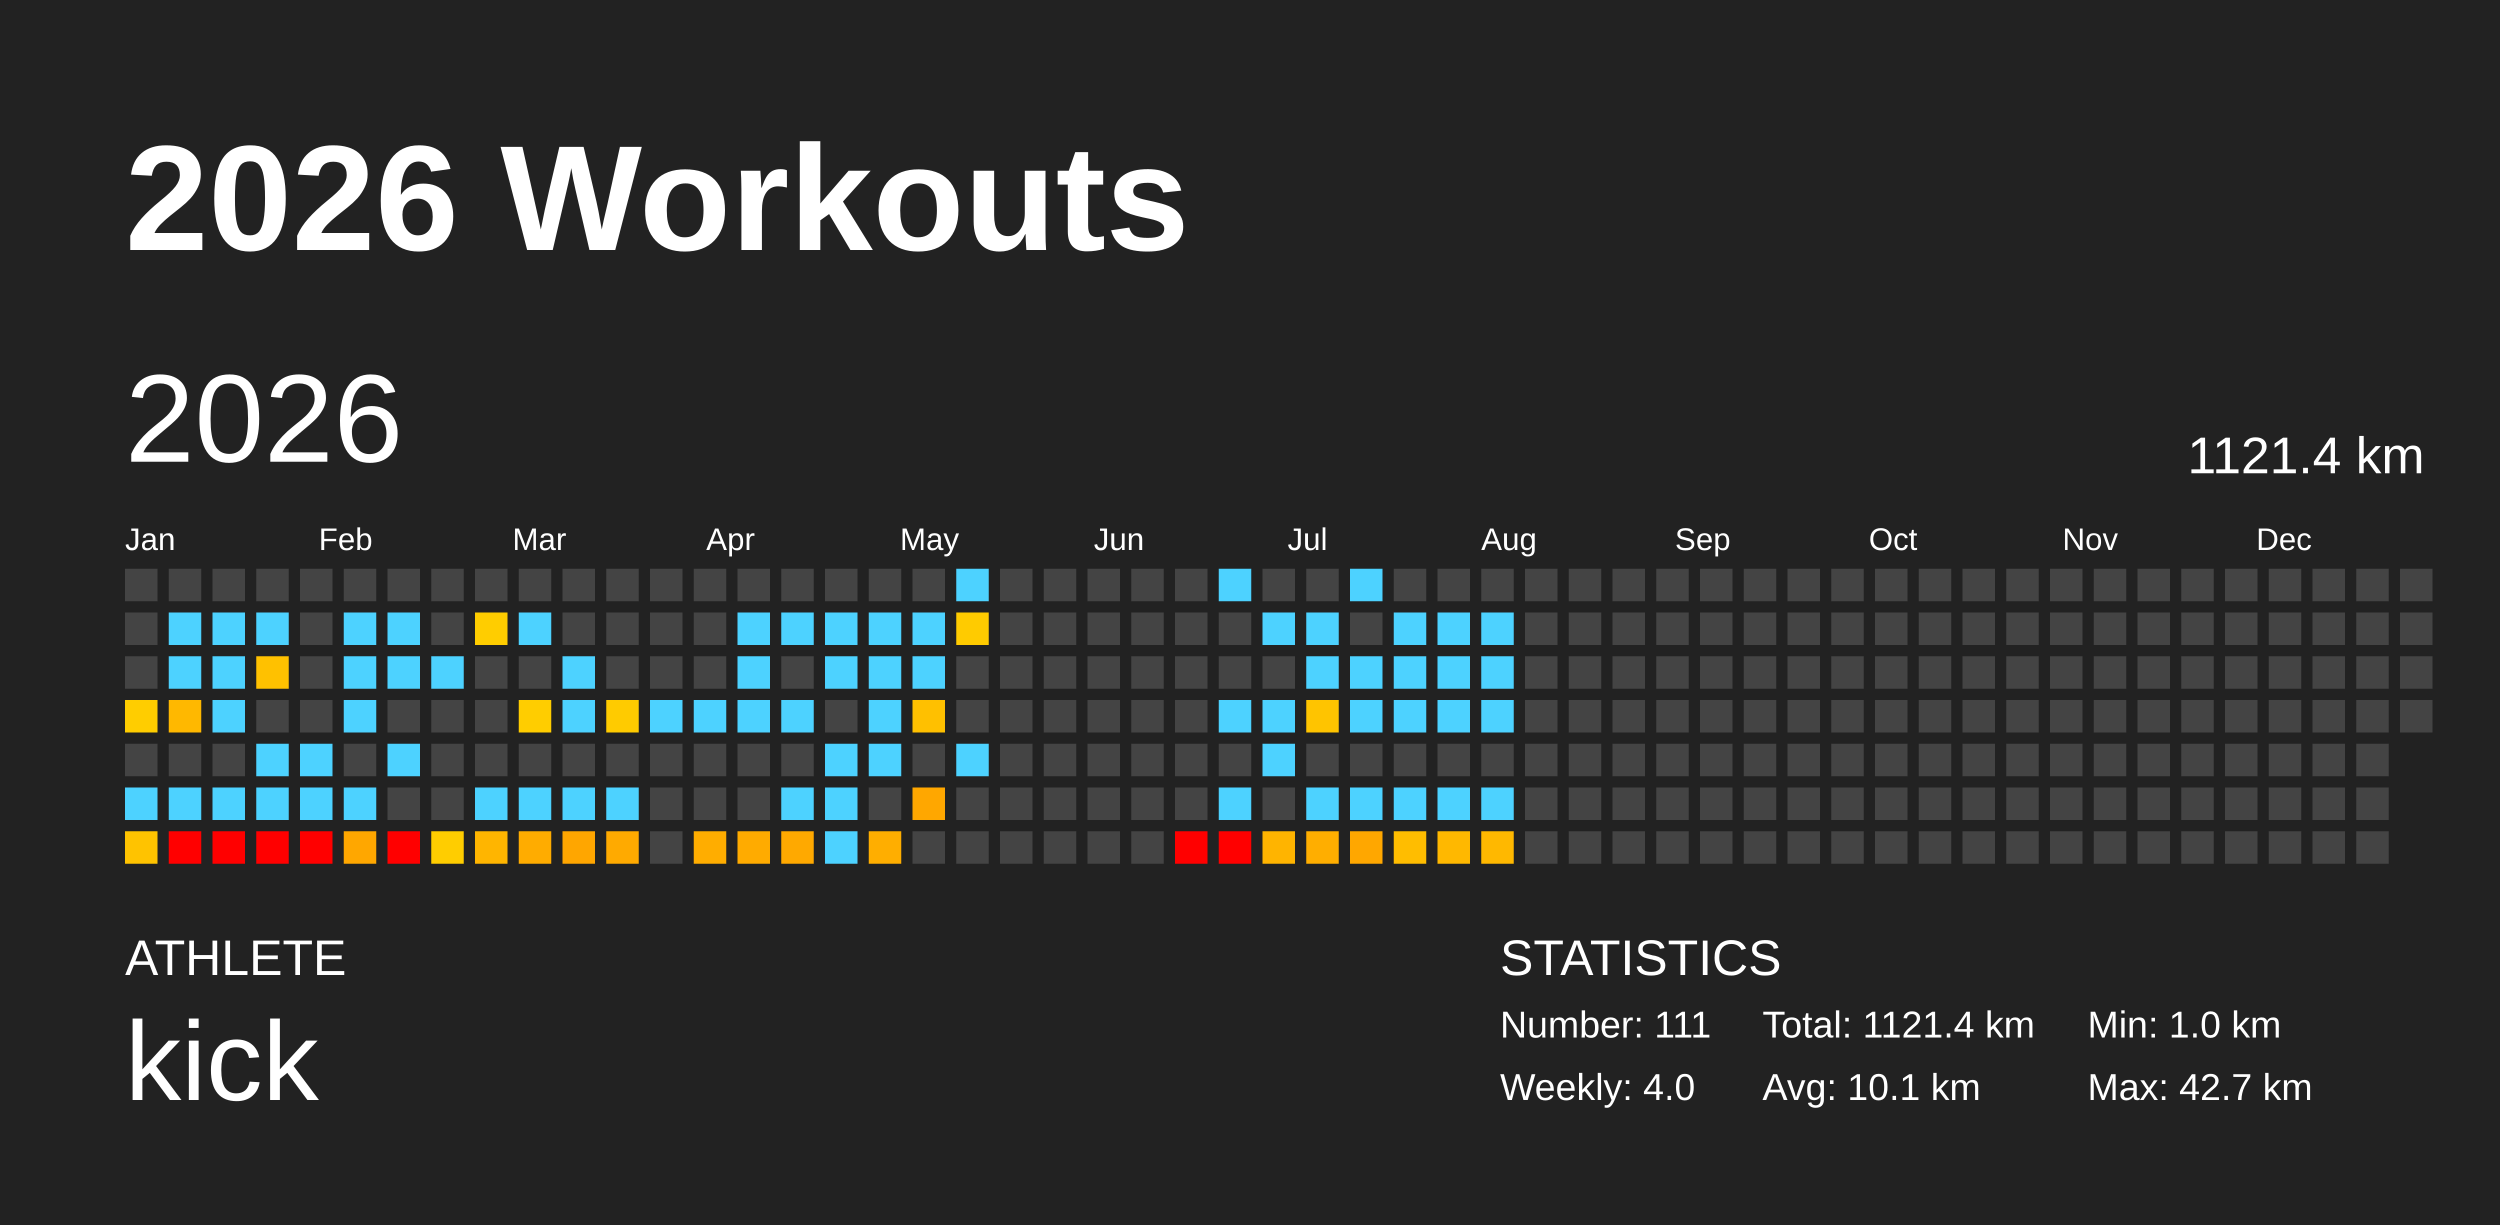
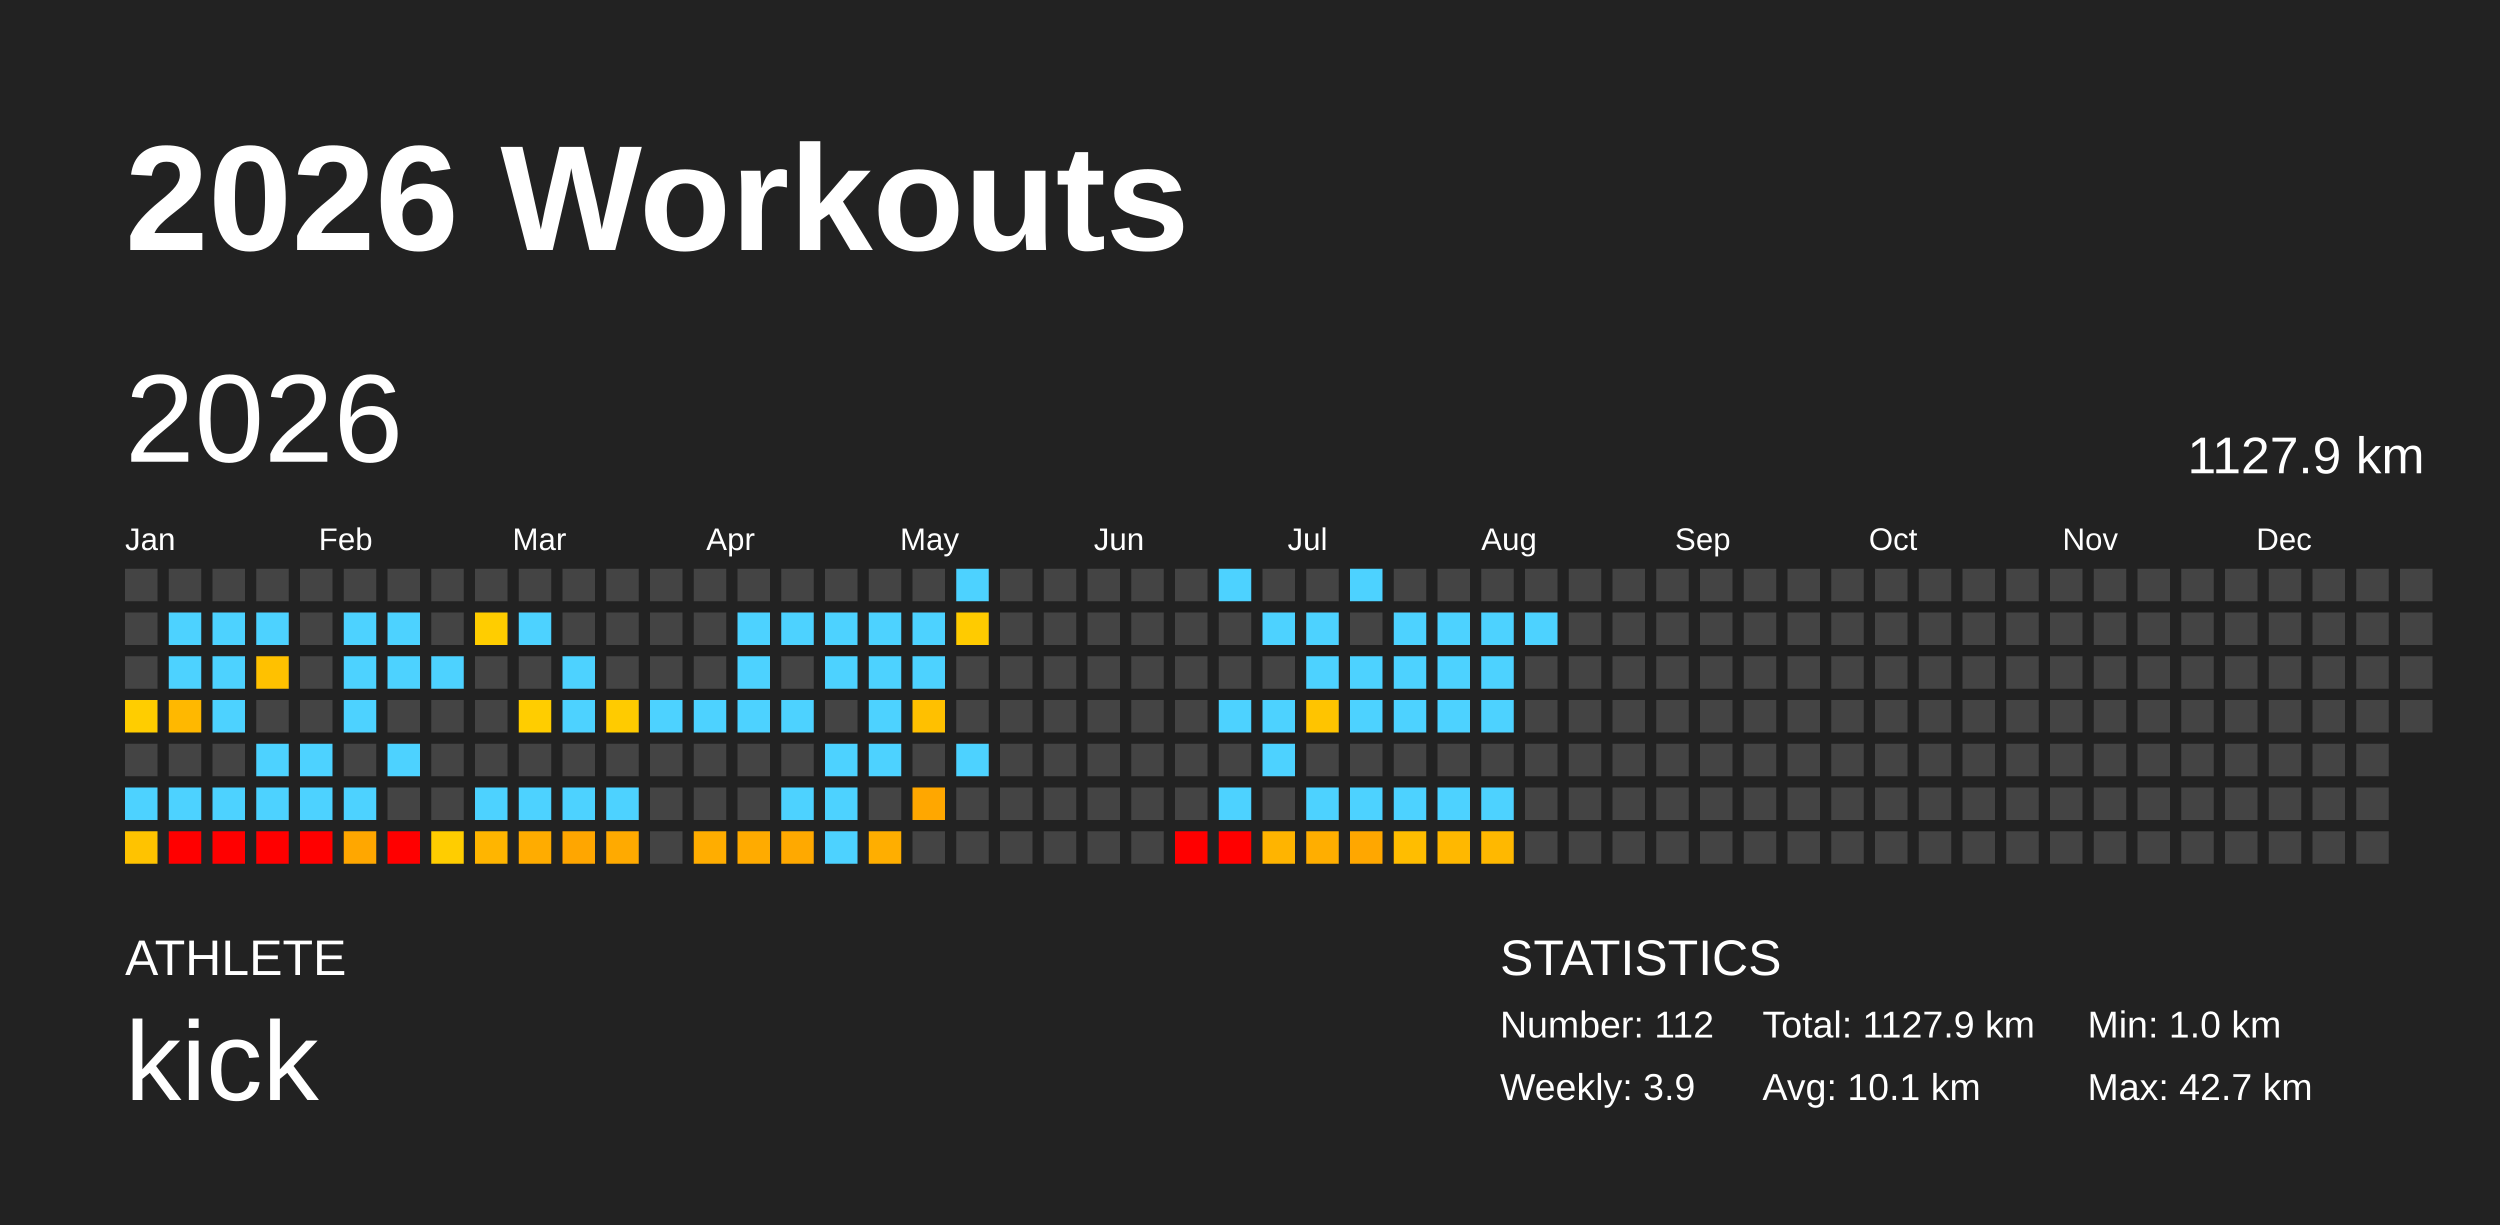
<svg xmlns="http://www.w3.org/2000/svg" baseProfile="full" height="98mm" version="1.1" viewBox="0,0,200,98" width="200mm">
  <defs />
  <rect fill="#222222" height="98" width="200" x="0" y="0" />
  <text fill="#FFFFFF" style="font-size:12px; font-family:Arial; font-weight:bold;" x="10" y="20">2026 Workouts</text>
  <text fill="#FFFFFF" style="font-size:4px; font-family:Arial" x="10" y="78">ATHLETE</text>
  <text fill="#FFFFFF" style="font-size:9px; font-family:Arial" x="10" y="88">kick</text>
  <text fill="#FFFFFF" style="font-size:4px; font-family:Arial" x="120" y="78">STATISTICS</text>
-   <text fill="#FFFFFF" style="font-size:3px; font-family:Arial" x="120" y="83">Number: 111</text>
-   <text fill="#FFFFFF" style="font-size:3px; font-family:Arial" x="120" y="88">Weekly: 4.0</text>
-   <text fill="#FFFFFF" style="font-size:3px; font-family:Arial" x="141" y="83">Total: 1121.4 km</text>
+   <text fill="#FFFFFF" style="font-size:3px; font-family:Arial" x="120" y="83">Number: 112</text>
+   <text fill="#FFFFFF" style="font-size:3px; font-family:Arial" x="120" y="88">Weekly: 3.9</text>
+   <text fill="#FFFFFF" style="font-size:3px; font-family:Arial" x="141" y="83">Total: 1127.9 km</text>
  <text fill="#FFFFFF" style="font-size:3px; font-family:Arial" x="141" y="88">Avg: 10.1 km</text>
  <text fill="#FFFFFF" style="font-size:3px; font-family:Arial" x="167" y="83">Min: 1.0 km</text>
  <text fill="#FFFFFF" style="font-size:3px; font-family:Arial" x="167" y="88">Max: 42.7 km</text>
  <text dominant-baseline="hanging" fill="#FFFFFF" style="font-size:10.0px; font-family:Arial;" x="10" y="30">2026</text>
-   <text dominant-baseline="hanging" fill="#FFFFFF" style="font-size:4.125px; font-family:Arial;" x="175" y="35">1121.4 km</text>
+   <text dominant-baseline="hanging" fill="#FFFFFF" style="font-size:4.125px; font-family:Arial;" x="175" y="35">1127.9 km</text>
  <text fill="#FFFFFF" style="font-size:2.5px; font-family:Arial" x="10.0" y="44">Jan</text>
  <text fill="#FFFFFF" style="font-size:2.5px; font-family:Arial" x="25.5" y="44">Feb</text>
  <text fill="#FFFFFF" style="font-size:2.5px; font-family:Arial" x="41.0" y="44">Mar</text>
  <text fill="#FFFFFF" style="font-size:2.5px; font-family:Arial" x="56.5" y="44">Apr</text>
  <text fill="#FFFFFF" style="font-size:2.5px; font-family:Arial" x="72.0" y="44">May</text>
  <text fill="#FFFFFF" style="font-size:2.5px; font-family:Arial" x="87.5" y="44">Jun</text>
  <text fill="#FFFFFF" style="font-size:2.5px; font-family:Arial" x="103.0" y="44">Jul</text>
  <text fill="#FFFFFF" style="font-size:2.5px; font-family:Arial" x="118.5" y="44">Aug</text>
  <text fill="#FFFFFF" style="font-size:2.5px; font-family:Arial" x="134.0" y="44">Sep</text>
  <text fill="#FFFFFF" style="font-size:2.5px; font-family:Arial" x="149.5" y="44">Oct</text>
  <text fill="#FFFFFF" style="font-size:2.5px; font-family:Arial" x="165.0" y="44">Nov</text>
  <text fill="#FFFFFF" style="font-size:2.5px; font-family:Arial" x="180.5" y="44">Dec</text>
  <rect fill="#444444" height="2.6" width="2.6" x="10.0" y="45.5" />
  <rect fill="#444444" height="2.6" width="2.6" x="10.0" y="49.0" />
  <rect fill="#444444" height="2.6" width="2.6" x="10.0" y="52.5" />
  <rect fill="#ffcd00" height="2.6" width="2.6" x="10.0" y="56.0" />
  <rect fill="#444444" height="2.6" width="2.6" x="10.0" y="59.5" />
  <rect fill="#4dd2ff" height="2.6" width="2.6" x="10.0" y="63.0" />
  <rect fill="#ffc300" height="2.6" width="2.6" x="10.0" y="66.5" />
  <rect fill="#444444" height="2.6" width="2.6" x="13.5" y="45.5" />
  <rect fill="#4dd2ff" height="2.6" width="2.6" x="13.5" y="49.0" />
  <rect fill="#4dd2ff" height="2.6" width="2.6" x="13.5" y="52.5" />
  <rect fill="#ffb800" height="2.6" width="2.6" x="13.5" y="56.0" />
  <rect fill="#444444" height="2.6" width="2.6" x="13.5" y="59.5" />
  <rect fill="#4dd2ff" height="2.6" width="2.6" x="13.5" y="63.0" />
  <rect fill="red" height="2.6" width="2.6" x="13.5" y="66.5" />
  <rect fill="#444444" height="2.6" width="2.6" x="17.0" y="45.5" />
  <rect fill="#4dd2ff" height="2.6" width="2.6" x="17.0" y="49.0" />
  <rect fill="#4dd2ff" height="2.6" width="2.6" x="17.0" y="52.5" />
  <rect fill="#4dd2ff" height="2.6" width="2.6" x="17.0" y="56.0" />
  <rect fill="#444444" height="2.6" width="2.6" x="17.0" y="59.5" />
  <rect fill="#4dd2ff" height="2.6" width="2.6" x="17.0" y="63.0" />
  <rect fill="red" height="2.6" width="2.6" x="17.0" y="66.5" />
  <rect fill="#444444" height="2.6" width="2.6" x="20.5" y="45.5" />
  <rect fill="#4dd2ff" height="2.6" width="2.6" x="20.5" y="49.0" />
  <rect fill="#ffc100" height="2.6" width="2.6" x="20.5" y="52.5" />
  <rect fill="#444444" height="2.6" width="2.6" x="20.5" y="56.0" />
  <rect fill="#4dd2ff" height="2.6" width="2.6" x="20.5" y="59.5" />
  <rect fill="#4dd2ff" height="2.6" width="2.6" x="20.5" y="63.0" />
  <rect fill="red" height="2.6" width="2.6" x="20.5" y="66.5" />
  <rect fill="#444444" height="2.6" width="2.6" x="24.0" y="45.5" />
  <rect fill="#444444" height="2.6" width="2.6" x="24.0" y="49.0" />
  <rect fill="#444444" height="2.6" width="2.6" x="24.0" y="52.5" />
  <rect fill="#444444" height="2.6" width="2.6" x="24.0" y="56.0" />
  <rect fill="#4dd2ff" height="2.6" width="2.6" x="24.0" y="59.5" />
  <rect fill="#4dd2ff" height="2.6" width="2.6" x="24.0" y="63.0" />
  <rect fill="red" height="2.6" width="2.6" x="24.0" y="66.5" />
  <rect fill="#444444" height="2.6" width="2.6" x="27.5" y="45.5" />
  <rect fill="#4dd2ff" height="2.6" width="2.6" x="27.5" y="49.0" />
  <rect fill="#4dd2ff" height="2.6" width="2.6" x="27.5" y="52.5" />
  <rect fill="#4dd2ff" height="2.6" width="2.6" x="27.5" y="56.0" />
  <rect fill="#444444" height="2.6" width="2.6" x="27.5" y="59.5" />
  <rect fill="#4dd2ff" height="2.6" width="2.6" x="27.5" y="63.0" />
  <rect fill="#ffa700" height="2.6" width="2.6" x="27.5" y="66.5" />
  <rect fill="#444444" height="2.6" width="2.6" x="31.0" y="45.5" />
  <rect fill="#4dd2ff" height="2.6" width="2.6" x="31.0" y="49.0" />
  <rect fill="#4dd2ff" height="2.6" width="2.6" x="31.0" y="52.5" />
  <rect fill="#444444" height="2.6" width="2.6" x="31.0" y="56.0" />
  <rect fill="#4dd2ff" height="2.6" width="2.6" x="31.0" y="59.5" />
  <rect fill="#444444" height="2.6" width="2.6" x="31.0" y="63.0" />
  <rect fill="red" height="2.6" width="2.6" x="31.0" y="66.5" />
  <rect fill="#444444" height="2.6" width="2.6" x="34.5" y="45.5" />
  <rect fill="#444444" height="2.6" width="2.6" x="34.5" y="49.0" />
  <rect fill="#4dd2ff" height="2.6" width="2.6" x="34.5" y="52.5" />
  <rect fill="#444444" height="2.6" width="2.6" x="34.5" y="56.0" />
  <rect fill="#444444" height="2.6" width="2.6" x="34.5" y="59.5" />
  <rect fill="#444444" height="2.6" width="2.6" x="34.5" y="63.0" />
  <rect fill="#ffcd00" height="2.6" width="2.6" x="34.5" y="66.5" />
  <rect fill="#444444" height="2.6" width="2.6" x="38.0" y="45.5" />
  <rect fill="#ffcd00" height="2.6" width="2.6" x="38.0" y="49.0" />
  <rect fill="#444444" height="2.6" width="2.6" x="38.0" y="52.5" />
  <rect fill="#444444" height="2.6" width="2.6" x="38.0" y="56.0" />
  <rect fill="#444444" height="2.6" width="2.6" x="38.0" y="59.5" />
  <rect fill="#4dd2ff" height="2.6" width="2.6" x="38.0" y="63.0" />
  <rect fill="#ffb500" height="2.6" width="2.6" x="38.0" y="66.5" />
  <rect fill="#444444" height="2.6" width="2.6" x="41.5" y="45.5" />
  <rect fill="#4dd2ff" height="2.6" width="2.6" x="41.5" y="49.0" />
  <rect fill="#444444" height="2.6" width="2.6" x="41.5" y="52.5" />
  <rect fill="#ffcd00" height="2.6" width="2.6" x="41.5" y="56.0" />
  <rect fill="#444444" height="2.6" width="2.6" x="41.5" y="59.5" />
  <rect fill="#4dd2ff" height="2.6" width="2.6" x="41.5" y="63.0" />
  <rect fill="#ffac00" height="2.6" width="2.6" x="41.5" y="66.5" />
  <rect fill="#444444" height="2.6" width="2.6" x="45.0" y="45.5" />
  <rect fill="#444444" height="2.6" width="2.6" x="45.0" y="49.0" />
  <rect fill="#4dd2ff" height="2.6" width="2.6" x="45.0" y="52.5" />
  <rect fill="#4dd2ff" height="2.6" width="2.6" x="45.0" y="56.0" />
  <rect fill="#444444" height="2.6" width="2.6" x="45.0" y="59.5" />
  <rect fill="#4dd2ff" height="2.6" width="2.6" x="45.0" y="63.0" />
  <rect fill="#ffa600" height="2.6" width="2.6" x="45.0" y="66.5" />
  <rect fill="#444444" height="2.6" width="2.6" x="48.5" y="45.5" />
  <rect fill="#444444" height="2.6" width="2.6" x="48.5" y="49.0" />
  <rect fill="#444444" height="2.6" width="2.6" x="48.5" y="52.5" />
  <rect fill="#ffcb00" height="2.6" width="2.6" x="48.5" y="56.0" />
  <rect fill="#444444" height="2.6" width="2.6" x="48.5" y="59.5" />
  <rect fill="#4dd2ff" height="2.6" width="2.6" x="48.5" y="63.0" />
  <rect fill="#ffaa00" height="2.6" width="2.6" x="48.5" y="66.5" />
  <rect fill="#444444" height="2.6" width="2.6" x="52.0" y="45.5" />
  <rect fill="#444444" height="2.6" width="2.6" x="52.0" y="49.0" />
  <rect fill="#444444" height="2.6" width="2.6" x="52.0" y="52.5" />
  <rect fill="#4dd2ff" height="2.6" width="2.6" x="52.0" y="56.0" />
  <rect fill="#444444" height="2.6" width="2.6" x="52.0" y="59.5" />
  <rect fill="#444444" height="2.6" width="2.6" x="52.0" y="63.0" />
  <rect fill="#444444" height="2.6" width="2.6" x="52.0" y="66.5" />
  <rect fill="#444444" height="2.6" width="2.6" x="55.5" y="45.5" />
  <rect fill="#444444" height="2.6" width="2.6" x="55.5" y="49.0" />
  <rect fill="#444444" height="2.6" width="2.6" x="55.5" y="52.5" />
  <rect fill="#4dd2ff" height="2.6" width="2.6" x="55.5" y="56.0" />
  <rect fill="#444444" height="2.6" width="2.6" x="55.5" y="59.5" />
  <rect fill="#444444" height="2.6" width="2.6" x="55.5" y="63.0" />
  <rect fill="#ffad00" height="2.6" width="2.6" x="55.5" y="66.5" />
  <rect fill="#444444" height="2.6" width="2.6" x="59.0" y="45.5" />
  <rect fill="#4dd2ff" height="2.6" width="2.6" x="59.0" y="49.0" />
  <rect fill="#4dd2ff" height="2.6" width="2.6" x="59.0" y="52.5" />
  <rect fill="#4dd2ff" height="2.6" width="2.6" x="59.0" y="56.0" />
  <rect fill="#444444" height="2.6" width="2.6" x="59.0" y="59.5" />
  <rect fill="#444444" height="2.6" width="2.6" x="59.0" y="63.0" />
  <rect fill="#ffab00" height="2.6" width="2.6" x="59.0" y="66.5" />
  <rect fill="#444444" height="2.6" width="2.6" x="62.5" y="45.5" />
  <rect fill="#4dd2ff" height="2.6" width="2.6" x="62.5" y="49.0" />
  <rect fill="#444444" height="2.6" width="2.6" x="62.5" y="52.5" />
  <rect fill="#4dd2ff" height="2.6" width="2.6" x="62.5" y="56.0" />
  <rect fill="#444444" height="2.6" width="2.6" x="62.5" y="59.5" />
  <rect fill="#4dd2ff" height="2.6" width="2.6" x="62.5" y="63.0" />
  <rect fill="#ffa900" height="2.6" width="2.6" x="62.5" y="66.5" />
  <rect fill="#444444" height="2.6" width="2.6" x="66.0" y="45.5" />
  <rect fill="#4dd2ff" height="2.6" width="2.6" x="66.0" y="49.0" />
  <rect fill="#4dd2ff" height="2.6" width="2.6" x="66.0" y="52.5" />
  <rect fill="#444444" height="2.6" width="2.6" x="66.0" y="56.0" />
  <rect fill="#4dd2ff" height="2.6" width="2.6" x="66.0" y="59.5" />
  <rect fill="#4dd2ff" height="2.6" width="2.6" x="66.0" y="63.0" />
  <rect fill="#4dd2ff" height="2.6" width="2.6" x="66.0" y="66.5" />
  <rect fill="#444444" height="2.6" width="2.6" x="69.5" y="45.5" />
  <rect fill="#4dd2ff" height="2.6" width="2.6" x="69.5" y="49.0" />
  <rect fill="#4dd2ff" height="2.6" width="2.6" x="69.5" y="52.5" />
  <rect fill="#4dd2ff" height="2.6" width="2.6" x="69.5" y="56.0" />
  <rect fill="#4dd2ff" height="2.6" width="2.6" x="69.5" y="59.5" />
  <rect fill="#444444" height="2.6" width="2.6" x="69.5" y="63.0" />
  <rect fill="#ffae00" height="2.6" width="2.6" x="69.5" y="66.5" />
  <rect fill="#444444" height="2.6" width="2.6" x="73.0" y="45.5" />
  <rect fill="#4dd2ff" height="2.6" width="2.6" x="73.0" y="49.0" />
  <rect fill="#4dd2ff" height="2.6" width="2.6" x="73.0" y="52.5" />
  <rect fill="#ffc000" height="2.6" width="2.6" x="73.0" y="56.0" />
  <rect fill="#444444" height="2.6" width="2.6" x="73.0" y="59.5" />
  <rect fill="#ffa700" height="2.6" width="2.6" x="73.0" y="63.0" />
  <rect fill="#444444" height="2.6" width="2.6" x="73.0" y="66.5" />
  <rect fill="#4dd2ff" height="2.6" width="2.6" x="76.5" y="45.5" />
  <rect fill="#ffcb00" height="2.6" width="2.6" x="76.5" y="49.0" />
  <rect fill="#444444" height="2.6" width="2.6" x="76.5" y="52.5" />
  <rect fill="#444444" height="2.6" width="2.6" x="76.5" y="56.0" />
  <rect fill="#4dd2ff" height="2.6" width="2.6" x="76.5" y="59.5" />
  <rect fill="#444444" height="2.6" width="2.6" x="76.5" y="63.0" />
  <rect fill="#444444" height="2.6" width="2.6" x="76.5" y="66.5" />
  <rect fill="#444444" height="2.6" width="2.6" x="80.0" y="45.5" />
  <rect fill="#444444" height="2.6" width="2.6" x="80.0" y="49.0" />
  <rect fill="#444444" height="2.6" width="2.6" x="80.0" y="52.5" />
  <rect fill="#444444" height="2.6" width="2.6" x="80.0" y="56.0" />
  <rect fill="#444444" height="2.6" width="2.6" x="80.0" y="59.5" />
  <rect fill="#444444" height="2.6" width="2.6" x="80.0" y="63.0" />
  <rect fill="#444444" height="2.6" width="2.6" x="80.0" y="66.5" />
  <rect fill="#444444" height="2.6" width="2.6" x="83.5" y="45.5" />
  <rect fill="#444444" height="2.6" width="2.6" x="83.5" y="49.0" />
  <rect fill="#444444" height="2.6" width="2.6" x="83.5" y="52.5" />
  <rect fill="#444444" height="2.6" width="2.6" x="83.5" y="56.0" />
  <rect fill="#444444" height="2.6" width="2.6" x="83.5" y="59.5" />
  <rect fill="#444444" height="2.6" width="2.6" x="83.5" y="63.0" />
  <rect fill="#444444" height="2.6" width="2.6" x="83.5" y="66.5" />
  <rect fill="#444444" height="2.6" width="2.6" x="87.0" y="45.5" />
  <rect fill="#444444" height="2.6" width="2.6" x="87.0" y="49.0" />
  <rect fill="#444444" height="2.6" width="2.6" x="87.0" y="52.5" />
  <rect fill="#444444" height="2.6" width="2.6" x="87.0" y="56.0" />
  <rect fill="#444444" height="2.6" width="2.6" x="87.0" y="59.5" />
  <rect fill="#444444" height="2.6" width="2.6" x="87.0" y="63.0" />
  <rect fill="#444444" height="2.6" width="2.6" x="87.0" y="66.5" />
  <rect fill="#444444" height="2.6" width="2.6" x="90.5" y="45.5" />
  <rect fill="#444444" height="2.6" width="2.6" x="90.5" y="49.0" />
  <rect fill="#444444" height="2.6" width="2.6" x="90.5" y="52.5" />
  <rect fill="#444444" height="2.6" width="2.6" x="90.5" y="56.0" />
  <rect fill="#444444" height="2.6" width="2.6" x="90.5" y="59.5" />
  <rect fill="#444444" height="2.6" width="2.6" x="90.5" y="63.0" />
  <rect fill="#444444" height="2.6" width="2.6" x="90.5" y="66.5" />
  <rect fill="#444444" height="2.6" width="2.6" x="94.0" y="45.5" />
  <rect fill="#444444" height="2.6" width="2.6" x="94.0" y="49.0" />
  <rect fill="#444444" height="2.6" width="2.6" x="94.0" y="52.5" />
  <rect fill="#444444" height="2.6" width="2.6" x="94.0" y="56.0" />
  <rect fill="#444444" height="2.6" width="2.6" x="94.0" y="59.5" />
  <rect fill="#444444" height="2.6" width="2.6" x="94.0" y="63.0" />
  <rect fill="red" height="2.6" width="2.6" x="94.0" y="66.5" />
  <rect fill="#4dd2ff" height="2.6" width="2.6" x="97.5" y="45.5" />
  <rect fill="#444444" height="2.6" width="2.6" x="97.5" y="49.0" />
  <rect fill="#444444" height="2.6" width="2.6" x="97.5" y="52.5" />
  <rect fill="#4dd2ff" height="2.6" width="2.6" x="97.5" y="56.0" />
  <rect fill="#444444" height="2.6" width="2.6" x="97.5" y="59.5" />
  <rect fill="#4dd2ff" height="2.6" width="2.6" x="97.5" y="63.0" />
  <rect fill="red" height="2.6" width="2.6" x="97.5" y="66.5" />
  <rect fill="#444444" height="2.6" width="2.6" x="101.0" y="45.5" />
  <rect fill="#4dd2ff" height="2.6" width="2.6" x="101.0" y="49.0" />
  <rect fill="#444444" height="2.6" width="2.6" x="101.0" y="52.5" />
  <rect fill="#4dd2ff" height="2.6" width="2.6" x="101.0" y="56.0" />
  <rect fill="#4dd2ff" height="2.6" width="2.6" x="101.0" y="59.5" />
  <rect fill="#444444" height="2.6" width="2.6" x="101.0" y="63.0" />
  <rect fill="#ffb400" height="2.6" width="2.6" x="101.0" y="66.5" />
  <rect fill="#444444" height="2.6" width="2.6" x="104.5" y="45.5" />
  <rect fill="#4dd2ff" height="2.6" width="2.6" x="104.5" y="49.0" />
  <rect fill="#4dd2ff" height="2.6" width="2.6" x="104.5" y="52.5" />
  <rect fill="#ffc400" height="2.6" width="2.6" x="104.5" y="56.0" />
  <rect fill="#444444" height="2.6" width="2.6" x="104.5" y="59.5" />
  <rect fill="#4dd2ff" height="2.6" width="2.6" x="104.5" y="63.0" />
  <rect fill="#ffae00" height="2.6" width="2.6" x="104.5" y="66.5" />
  <rect fill="#4dd2ff" height="2.6" width="2.6" x="108.0" y="45.5" />
  <rect fill="#444444" height="2.6" width="2.6" x="108.0" y="49.0" />
  <rect fill="#4dd2ff" height="2.6" width="2.6" x="108.0" y="52.5" />
  <rect fill="#4dd2ff" height="2.6" width="2.6" x="108.0" y="56.0" />
  <rect fill="#444444" height="2.6" width="2.6" x="108.0" y="59.5" />
  <rect fill="#4dd2ff" height="2.6" width="2.6" x="108.0" y="63.0" />
  <rect fill="#ffa700" height="2.6" width="2.6" x="108.0" y="66.5" />
  <rect fill="#444444" height="2.6" width="2.6" x="111.5" y="45.5" />
  <rect fill="#4dd2ff" height="2.6" width="2.6" x="111.5" y="49.0" />
  <rect fill="#4dd2ff" height="2.6" width="2.6" x="111.5" y="52.5" />
  <rect fill="#4dd2ff" height="2.6" width="2.6" x="111.5" y="56.0" />
  <rect fill="#444444" height="2.6" width="2.6" x="111.5" y="59.5" />
  <rect fill="#4dd2ff" height="2.6" width="2.6" x="111.5" y="63.0" />
  <rect fill="#ffbd00" height="2.6" width="2.6" x="111.5" y="66.5" />
  <rect fill="#444444" height="2.6" width="2.6" x="115.0" y="45.5" />
  <rect fill="#4dd2ff" height="2.6" width="2.6" x="115.0" y="49.0" />
  <rect fill="#4dd2ff" height="2.6" width="2.6" x="115.0" y="52.5" />
  <rect fill="#4dd2ff" height="2.6" width="2.6" x="115.0" y="56.0" />
  <rect fill="#444444" height="2.6" width="2.6" x="115.0" y="59.5" />
  <rect fill="#4dd2ff" height="2.6" width="2.6" x="115.0" y="63.0" />
  <rect fill="#ffb800" height="2.6" width="2.6" x="115.0" y="66.5" />
  <rect fill="#444444" height="2.6" width="2.6" x="118.5" y="45.5" />
  <rect fill="#4dd2ff" height="2.6" width="2.6" x="118.5" y="49.0" />
  <rect fill="#4dd2ff" height="2.6" width="2.6" x="118.5" y="52.5" />
  <rect fill="#4dd2ff" height="2.6" width="2.6" x="118.5" y="56.0" />
  <rect fill="#444444" height="2.6" width="2.6" x="118.5" y="59.5" />
  <rect fill="#4dd2ff" height="2.6" width="2.6" x="118.5" y="63.0" />
  <rect fill="#ffb800" height="2.6" width="2.6" x="118.5" y="66.5" />
  <rect fill="#444444" height="2.6" width="2.6" x="122.0" y="45.5" />
-   <rect fill="#444444" height="2.6" width="2.6" x="122.0" y="49.0" />
+   <rect fill="#4dd2ff" height="2.6" width="2.6" x="122.0" y="49.0" />
  <rect fill="#444444" height="2.6" width="2.6" x="122.0" y="52.5" />
  <rect fill="#444444" height="2.6" width="2.6" x="122.0" y="56.0" />
  <rect fill="#444444" height="2.6" width="2.6" x="122.0" y="59.5" />
  <rect fill="#444444" height="2.6" width="2.6" x="122.0" y="63.0" />
  <rect fill="#444444" height="2.6" width="2.6" x="122.0" y="66.5" />
  <rect fill="#444444" height="2.6" width="2.6" x="125.5" y="45.5" />
  <rect fill="#444444" height="2.6" width="2.6" x="125.5" y="49.0" />
  <rect fill="#444444" height="2.6" width="2.6" x="125.5" y="52.5" />
  <rect fill="#444444" height="2.6" width="2.6" x="125.5" y="56.0" />
  <rect fill="#444444" height="2.6" width="2.6" x="125.5" y="59.5" />
  <rect fill="#444444" height="2.6" width="2.6" x="125.5" y="63.0" />
  <rect fill="#444444" height="2.6" width="2.6" x="125.5" y="66.5" />
  <rect fill="#444444" height="2.6" width="2.6" x="129.0" y="45.5" />
  <rect fill="#444444" height="2.6" width="2.6" x="129.0" y="49.0" />
  <rect fill="#444444" height="2.6" width="2.6" x="129.0" y="52.5" />
  <rect fill="#444444" height="2.6" width="2.6" x="129.0" y="56.0" />
  <rect fill="#444444" height="2.6" width="2.6" x="129.0" y="59.5" />
  <rect fill="#444444" height="2.6" width="2.6" x="129.0" y="63.0" />
  <rect fill="#444444" height="2.6" width="2.6" x="129.0" y="66.5" />
  <rect fill="#444444" height="2.6" width="2.6" x="132.5" y="45.5" />
  <rect fill="#444444" height="2.6" width="2.6" x="132.5" y="49.0" />
  <rect fill="#444444" height="2.6" width="2.6" x="132.5" y="52.5" />
  <rect fill="#444444" height="2.6" width="2.6" x="132.5" y="56.0" />
  <rect fill="#444444" height="2.6" width="2.6" x="132.5" y="59.5" />
  <rect fill="#444444" height="2.6" width="2.6" x="132.5" y="63.0" />
  <rect fill="#444444" height="2.6" width="2.6" x="132.5" y="66.5" />
  <rect fill="#444444" height="2.6" width="2.6" x="136.0" y="45.5" />
  <rect fill="#444444" height="2.6" width="2.6" x="136.0" y="49.0" />
  <rect fill="#444444" height="2.6" width="2.6" x="136.0" y="52.5" />
  <rect fill="#444444" height="2.6" width="2.6" x="136.0" y="56.0" />
  <rect fill="#444444" height="2.6" width="2.6" x="136.0" y="59.5" />
  <rect fill="#444444" height="2.6" width="2.6" x="136.0" y="63.0" />
  <rect fill="#444444" height="2.6" width="2.6" x="136.0" y="66.5" />
  <rect fill="#444444" height="2.6" width="2.6" x="139.5" y="45.5" />
  <rect fill="#444444" height="2.6" width="2.6" x="139.5" y="49.0" />
  <rect fill="#444444" height="2.6" width="2.6" x="139.5" y="52.5" />
  <rect fill="#444444" height="2.6" width="2.6" x="139.5" y="56.0" />
  <rect fill="#444444" height="2.6" width="2.6" x="139.5" y="59.5" />
  <rect fill="#444444" height="2.6" width="2.6" x="139.5" y="63.0" />
  <rect fill="#444444" height="2.6" width="2.6" x="139.5" y="66.5" />
  <rect fill="#444444" height="2.6" width="2.6" x="143.0" y="45.5" />
  <rect fill="#444444" height="2.6" width="2.6" x="143.0" y="49.0" />
  <rect fill="#444444" height="2.6" width="2.6" x="143.0" y="52.5" />
  <rect fill="#444444" height="2.6" width="2.6" x="143.0" y="56.0" />
  <rect fill="#444444" height="2.6" width="2.6" x="143.0" y="59.5" />
  <rect fill="#444444" height="2.6" width="2.6" x="143.0" y="63.0" />
  <rect fill="#444444" height="2.6" width="2.6" x="143.0" y="66.5" />
  <rect fill="#444444" height="2.6" width="2.6" x="146.5" y="45.5" />
  <rect fill="#444444" height="2.6" width="2.6" x="146.5" y="49.0" />
  <rect fill="#444444" height="2.6" width="2.6" x="146.5" y="52.5" />
  <rect fill="#444444" height="2.6" width="2.6" x="146.5" y="56.0" />
  <rect fill="#444444" height="2.6" width="2.6" x="146.5" y="59.5" />
  <rect fill="#444444" height="2.6" width="2.6" x="146.5" y="63.0" />
  <rect fill="#444444" height="2.6" width="2.6" x="146.5" y="66.5" />
  <rect fill="#444444" height="2.6" width="2.6" x="150.0" y="45.5" />
  <rect fill="#444444" height="2.6" width="2.6" x="150.0" y="49.0" />
  <rect fill="#444444" height="2.6" width="2.6" x="150.0" y="52.5" />
  <rect fill="#444444" height="2.6" width="2.6" x="150.0" y="56.0" />
  <rect fill="#444444" height="2.6" width="2.6" x="150.0" y="59.5" />
  <rect fill="#444444" height="2.6" width="2.6" x="150.0" y="63.0" />
  <rect fill="#444444" height="2.6" width="2.6" x="150.0" y="66.5" />
  <rect fill="#444444" height="2.6" width="2.6" x="153.5" y="45.5" />
  <rect fill="#444444" height="2.6" width="2.6" x="153.5" y="49.0" />
  <rect fill="#444444" height="2.6" width="2.6" x="153.5" y="52.5" />
  <rect fill="#444444" height="2.6" width="2.6" x="153.5" y="56.0" />
  <rect fill="#444444" height="2.6" width="2.6" x="153.5" y="59.5" />
  <rect fill="#444444" height="2.6" width="2.6" x="153.5" y="63.0" />
  <rect fill="#444444" height="2.6" width="2.6" x="153.5" y="66.5" />
  <rect fill="#444444" height="2.6" width="2.6" x="157.0" y="45.5" />
  <rect fill="#444444" height="2.6" width="2.6" x="157.0" y="49.0" />
  <rect fill="#444444" height="2.6" width="2.6" x="157.0" y="52.5" />
  <rect fill="#444444" height="2.6" width="2.6" x="157.0" y="56.0" />
  <rect fill="#444444" height="2.6" width="2.6" x="157.0" y="59.5" />
  <rect fill="#444444" height="2.6" width="2.6" x="157.0" y="63.0" />
  <rect fill="#444444" height="2.6" width="2.6" x="157.0" y="66.5" />
  <rect fill="#444444" height="2.6" width="2.6" x="160.5" y="45.5" />
  <rect fill="#444444" height="2.6" width="2.6" x="160.5" y="49.0" />
  <rect fill="#444444" height="2.6" width="2.6" x="160.5" y="52.5" />
  <rect fill="#444444" height="2.6" width="2.6" x="160.5" y="56.0" />
  <rect fill="#444444" height="2.6" width="2.6" x="160.5" y="59.5" />
  <rect fill="#444444" height="2.6" width="2.6" x="160.5" y="63.0" />
  <rect fill="#444444" height="2.6" width="2.6" x="160.5" y="66.5" />
  <rect fill="#444444" height="2.6" width="2.6" x="164.0" y="45.5" />
  <rect fill="#444444" height="2.6" width="2.6" x="164.0" y="49.0" />
  <rect fill="#444444" height="2.6" width="2.6" x="164.0" y="52.5" />
  <rect fill="#444444" height="2.6" width="2.6" x="164.0" y="56.0" />
  <rect fill="#444444" height="2.6" width="2.6" x="164.0" y="59.5" />
  <rect fill="#444444" height="2.6" width="2.6" x="164.0" y="63.0" />
  <rect fill="#444444" height="2.6" width="2.6" x="164.0" y="66.5" />
  <rect fill="#444444" height="2.6" width="2.6" x="167.5" y="45.5" />
  <rect fill="#444444" height="2.6" width="2.6" x="167.5" y="49.0" />
  <rect fill="#444444" height="2.6" width="2.6" x="167.5" y="52.5" />
  <rect fill="#444444" height="2.6" width="2.6" x="167.5" y="56.0" />
  <rect fill="#444444" height="2.6" width="2.6" x="167.5" y="59.5" />
  <rect fill="#444444" height="2.6" width="2.6" x="167.5" y="63.0" />
  <rect fill="#444444" height="2.6" width="2.6" x="167.5" y="66.5" />
  <rect fill="#444444" height="2.6" width="2.6" x="171.0" y="45.5" />
  <rect fill="#444444" height="2.6" width="2.6" x="171.0" y="49.0" />
  <rect fill="#444444" height="2.6" width="2.6" x="171.0" y="52.5" />
  <rect fill="#444444" height="2.6" width="2.6" x="171.0" y="56.0" />
  <rect fill="#444444" height="2.6" width="2.6" x="171.0" y="59.5" />
  <rect fill="#444444" height="2.6" width="2.6" x="171.0" y="63.0" />
  <rect fill="#444444" height="2.6" width="2.6" x="171.0" y="66.5" />
  <rect fill="#444444" height="2.6" width="2.6" x="174.5" y="45.5" />
  <rect fill="#444444" height="2.6" width="2.6" x="174.5" y="49.0" />
  <rect fill="#444444" height="2.6" width="2.6" x="174.5" y="52.5" />
  <rect fill="#444444" height="2.6" width="2.6" x="174.5" y="56.0" />
  <rect fill="#444444" height="2.6" width="2.6" x="174.5" y="59.5" />
  <rect fill="#444444" height="2.6" width="2.6" x="174.5" y="63.0" />
  <rect fill="#444444" height="2.6" width="2.6" x="174.5" y="66.5" />
  <rect fill="#444444" height="2.6" width="2.6" x="178.0" y="45.5" />
  <rect fill="#444444" height="2.6" width="2.6" x="178.0" y="49.0" />
  <rect fill="#444444" height="2.6" width="2.6" x="178.0" y="52.5" />
  <rect fill="#444444" height="2.6" width="2.6" x="178.0" y="56.0" />
  <rect fill="#444444" height="2.6" width="2.6" x="178.0" y="59.5" />
  <rect fill="#444444" height="2.6" width="2.6" x="178.0" y="63.0" />
  <rect fill="#444444" height="2.6" width="2.6" x="178.0" y="66.5" />
  <rect fill="#444444" height="2.6" width="2.6" x="181.5" y="45.5" />
  <rect fill="#444444" height="2.6" width="2.6" x="181.5" y="49.0" />
  <rect fill="#444444" height="2.6" width="2.6" x="181.5" y="52.5" />
  <rect fill="#444444" height="2.6" width="2.6" x="181.5" y="56.0" />
  <rect fill="#444444" height="2.6" width="2.6" x="181.5" y="59.5" />
  <rect fill="#444444" height="2.6" width="2.6" x="181.5" y="63.0" />
  <rect fill="#444444" height="2.6" width="2.6" x="181.5" y="66.5" />
  <rect fill="#444444" height="2.6" width="2.6" x="185.0" y="45.5" />
  <rect fill="#444444" height="2.6" width="2.6" x="185.0" y="49.0" />
  <rect fill="#444444" height="2.6" width="2.6" x="185.0" y="52.5" />
  <rect fill="#444444" height="2.6" width="2.6" x="185.0" y="56.0" />
  <rect fill="#444444" height="2.6" width="2.6" x="185.0" y="59.5" />
  <rect fill="#444444" height="2.6" width="2.6" x="185.0" y="63.0" />
  <rect fill="#444444" height="2.6" width="2.6" x="185.0" y="66.5" />
  <rect fill="#444444" height="2.6" width="2.6" x="188.5" y="45.5" />
  <rect fill="#444444" height="2.6" width="2.6" x="188.5" y="49.0" />
  <rect fill="#444444" height="2.6" width="2.6" x="188.5" y="52.5" />
  <rect fill="#444444" height="2.6" width="2.6" x="188.5" y="56.0" />
  <rect fill="#444444" height="2.6" width="2.6" x="188.5" y="59.5" />
  <rect fill="#444444" height="2.6" width="2.6" x="188.5" y="63.0" />
  <rect fill="#444444" height="2.6" width="2.6" x="188.5" y="66.5" />
  <rect fill="#444444" height="2.6" width="2.6" x="192.0" y="45.5" />
  <rect fill="#444444" height="2.6" width="2.6" x="192.0" y="49.0" />
  <rect fill="#444444" height="2.6" width="2.6" x="192.0" y="52.5" />
  <rect fill="#444444" height="2.6" width="2.6" x="192.0" y="56.0" />
</svg>
